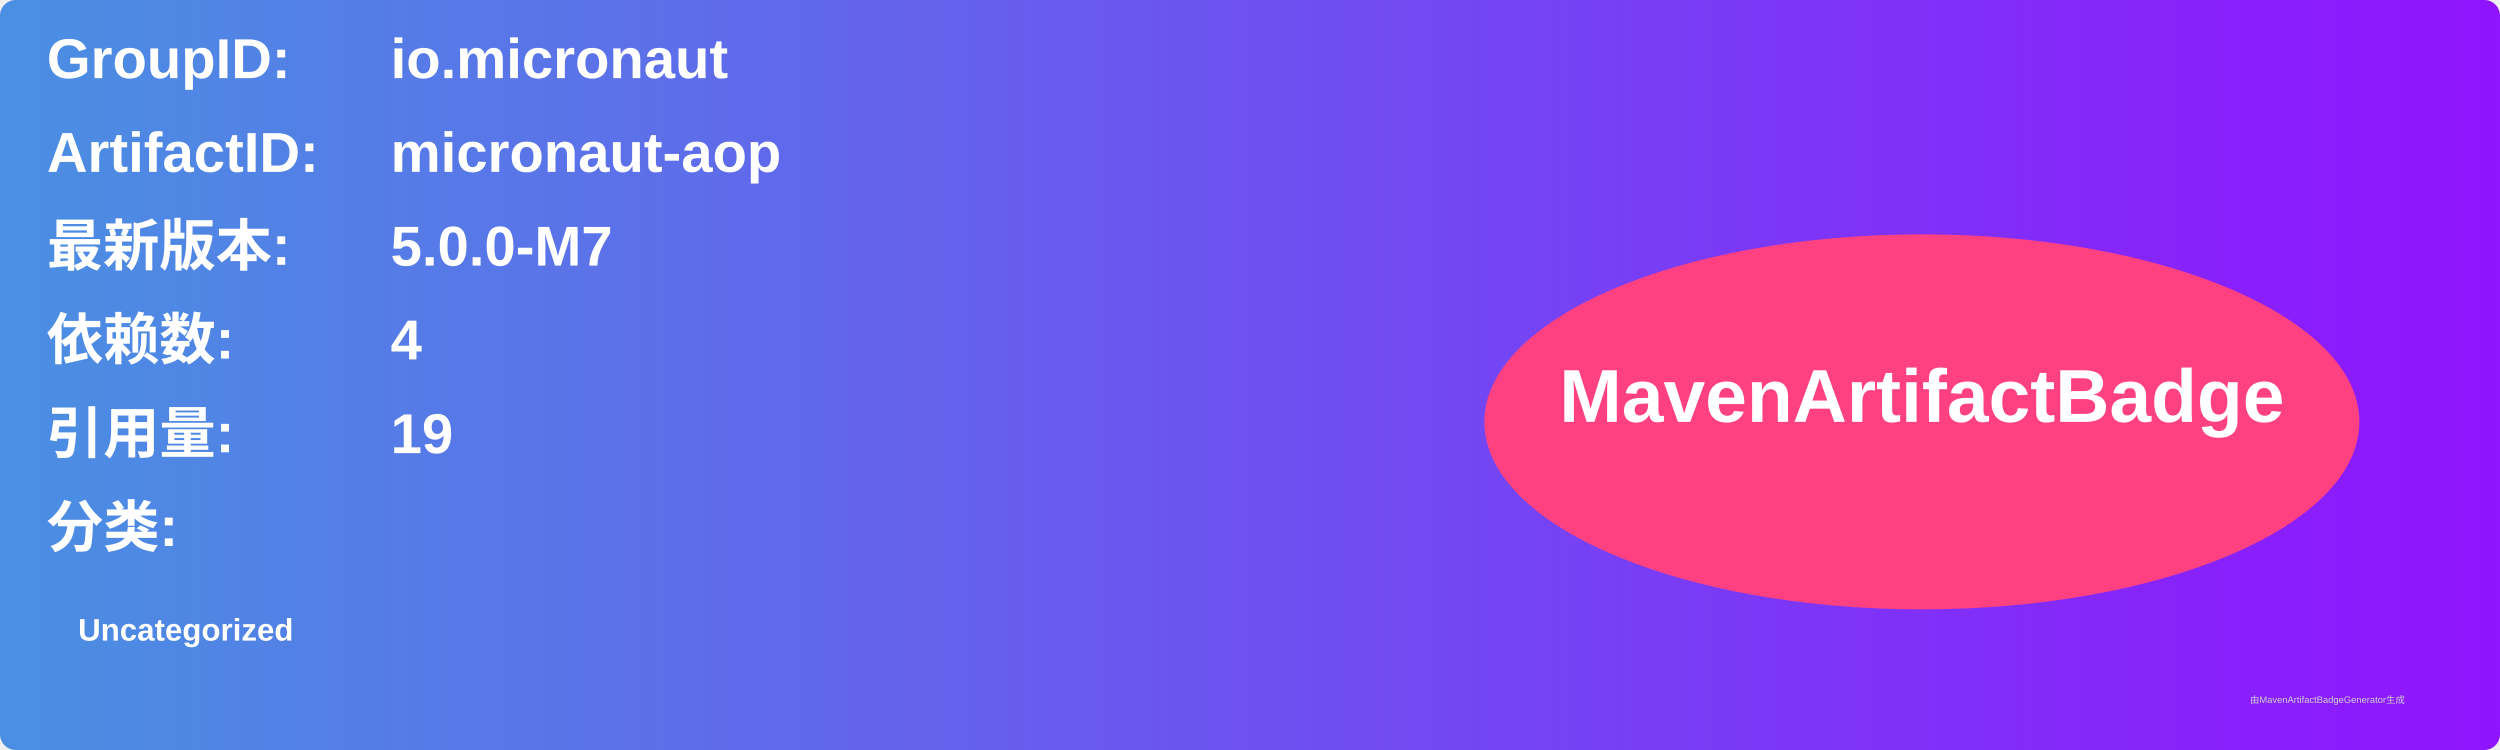
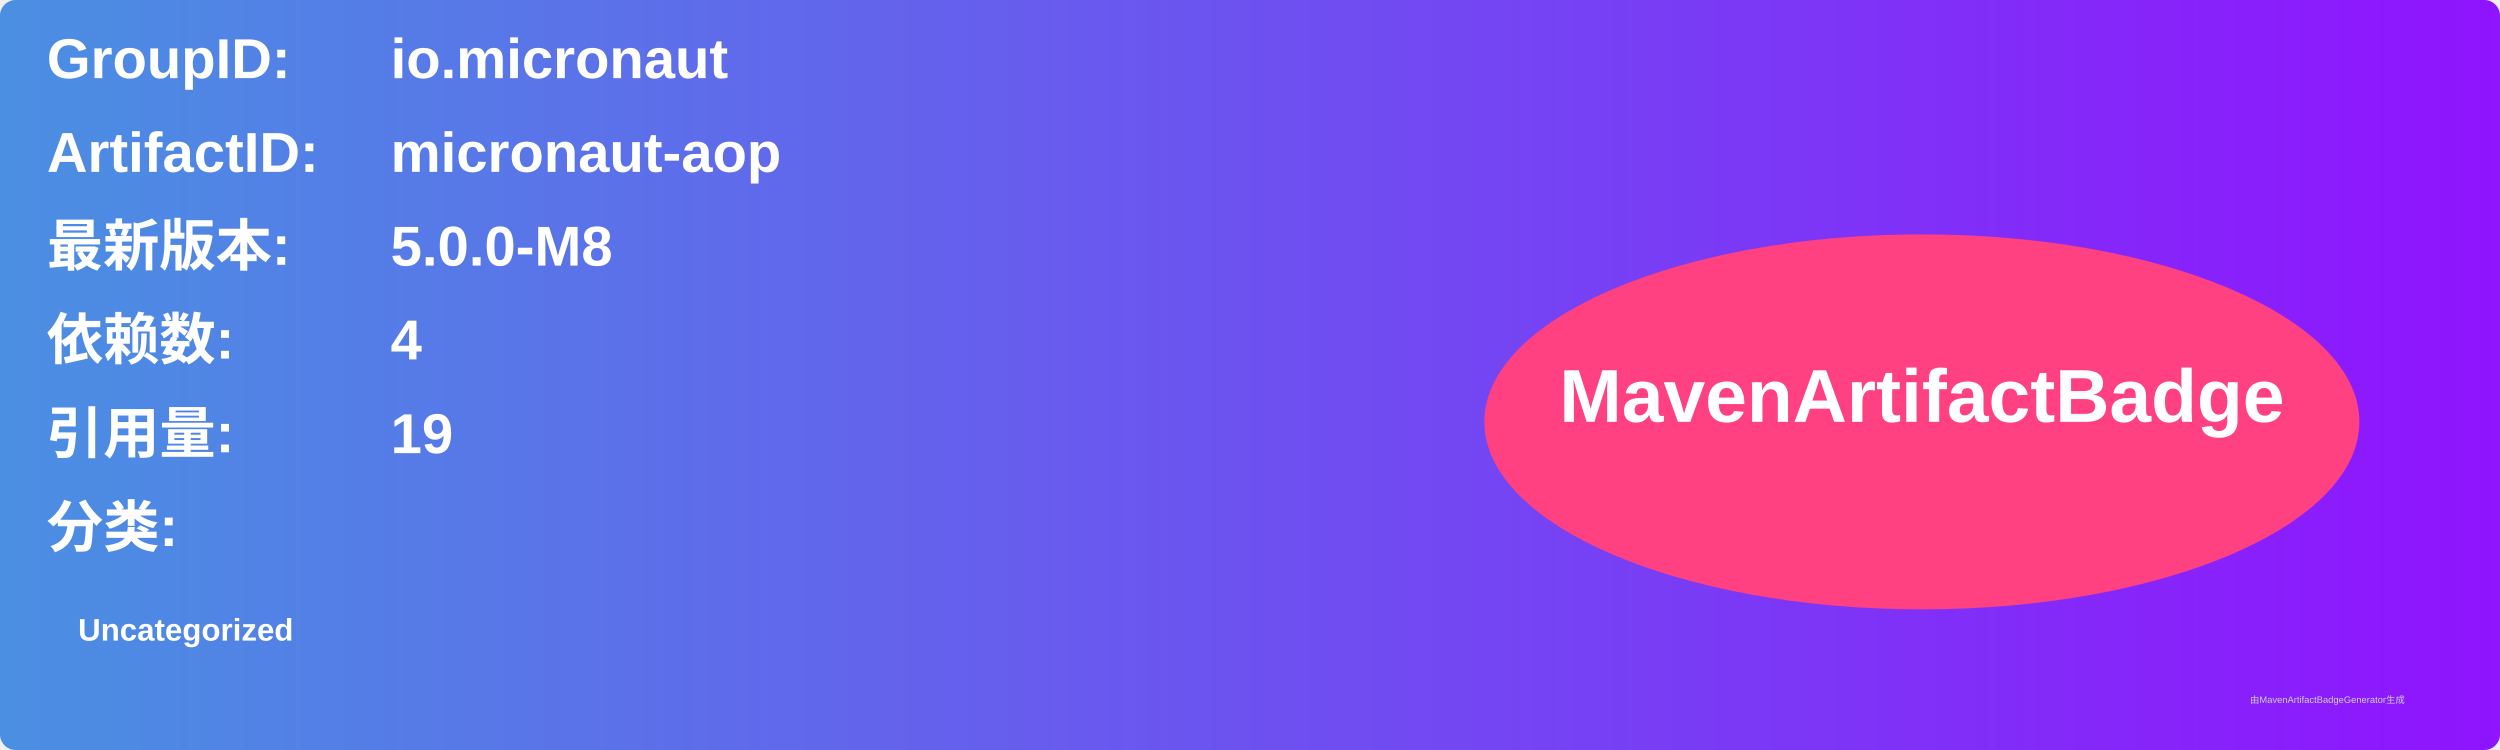
<svg xmlns="http://www.w3.org/2000/svg" width="800" height="240" viewBox="0 0 800 240">
  <linearGradient id="grad" x1="0%" y1="0%" x2="100%" y2="0%">
    <stop offset="0%" stop-color="#4a90e2" />
    <stop offset="100%" stop-color="#9013fe" />
  </linearGradient>
  <rect width="100%" height="100%" rx="5" ry="5" fill="url(#grad)" />
  <g transform="translate(15, 15)">
    <text x="0" y="10" font-family="Arial" font-size="18" fill="white" font-weight="bold" width="260">GroupID:</text>
    <text x="110" y="10" font-family="Arial" font-size="18" fill="white" font-weight="bold" width="460">io.micronaut</text>
    <text x="0" y="40" font-family="Arial" font-size="18" fill="white" font-weight="bold" width="260">ArtifactID:</text>
    <text x="110" y="40" font-family="Arial" font-size="18" fill="white" font-weight="bold" width="460">micronaut-aop</text>
    <text x="0" y="70" font-family="Arial" font-size="18" fill="white" font-weight="bold">最新版本:</text>
    <text x="110" y="70" font-family="Arial" font-size="18" fill="white" font-weight="bold">
-       <tspan font-weight="bold">5.0.0-M7</tspan>
+       <tspan font-weight="bold">5.0.0-M8</tspan>
    </text>
    <text x="0" y="100" font-family="Arial" font-size="18" fill="white" font-weight="bold">依赖数: </text>
    <text x="110" y="100" font-family="Arial" font-size="18" fill="white">
      <tspan font-weight="bold">4</tspan>
    </text>
    <text x="0" y="130" font-family="Arial" font-size="18" fill="white" font-weight="bold">引用量: </text>
    <text x="110" y="130" font-family="Arial" font-size="18" fill="white">
      <tspan font-weight="bold">19</tspan>
    </text>
    <text x="0" y="160" font-family="Arial" font-size="18" fill="white" font-weight="bold">分类:</text>
    <text x="10" y="190" font-family="Arial" font-size="10" fill="white">
      <tspan font-weight="bold">Uncategorized</tspan>
    </text>
    <ellipse cx="600" cy="120" rx="140" ry="60" fill="#ff4081" />
    <text x="600" y="120" text-anchor="middle" font-family="Arial" font-size="24" fill="white" font-weight="bold">MavenArtifactBadge</text>
  </g>
  <text x="720" y="225" font-family="Arial" font-size="3" fill="#d0d0d0">由MavenArtifactBadgeGenerator生成</text>
</svg>
